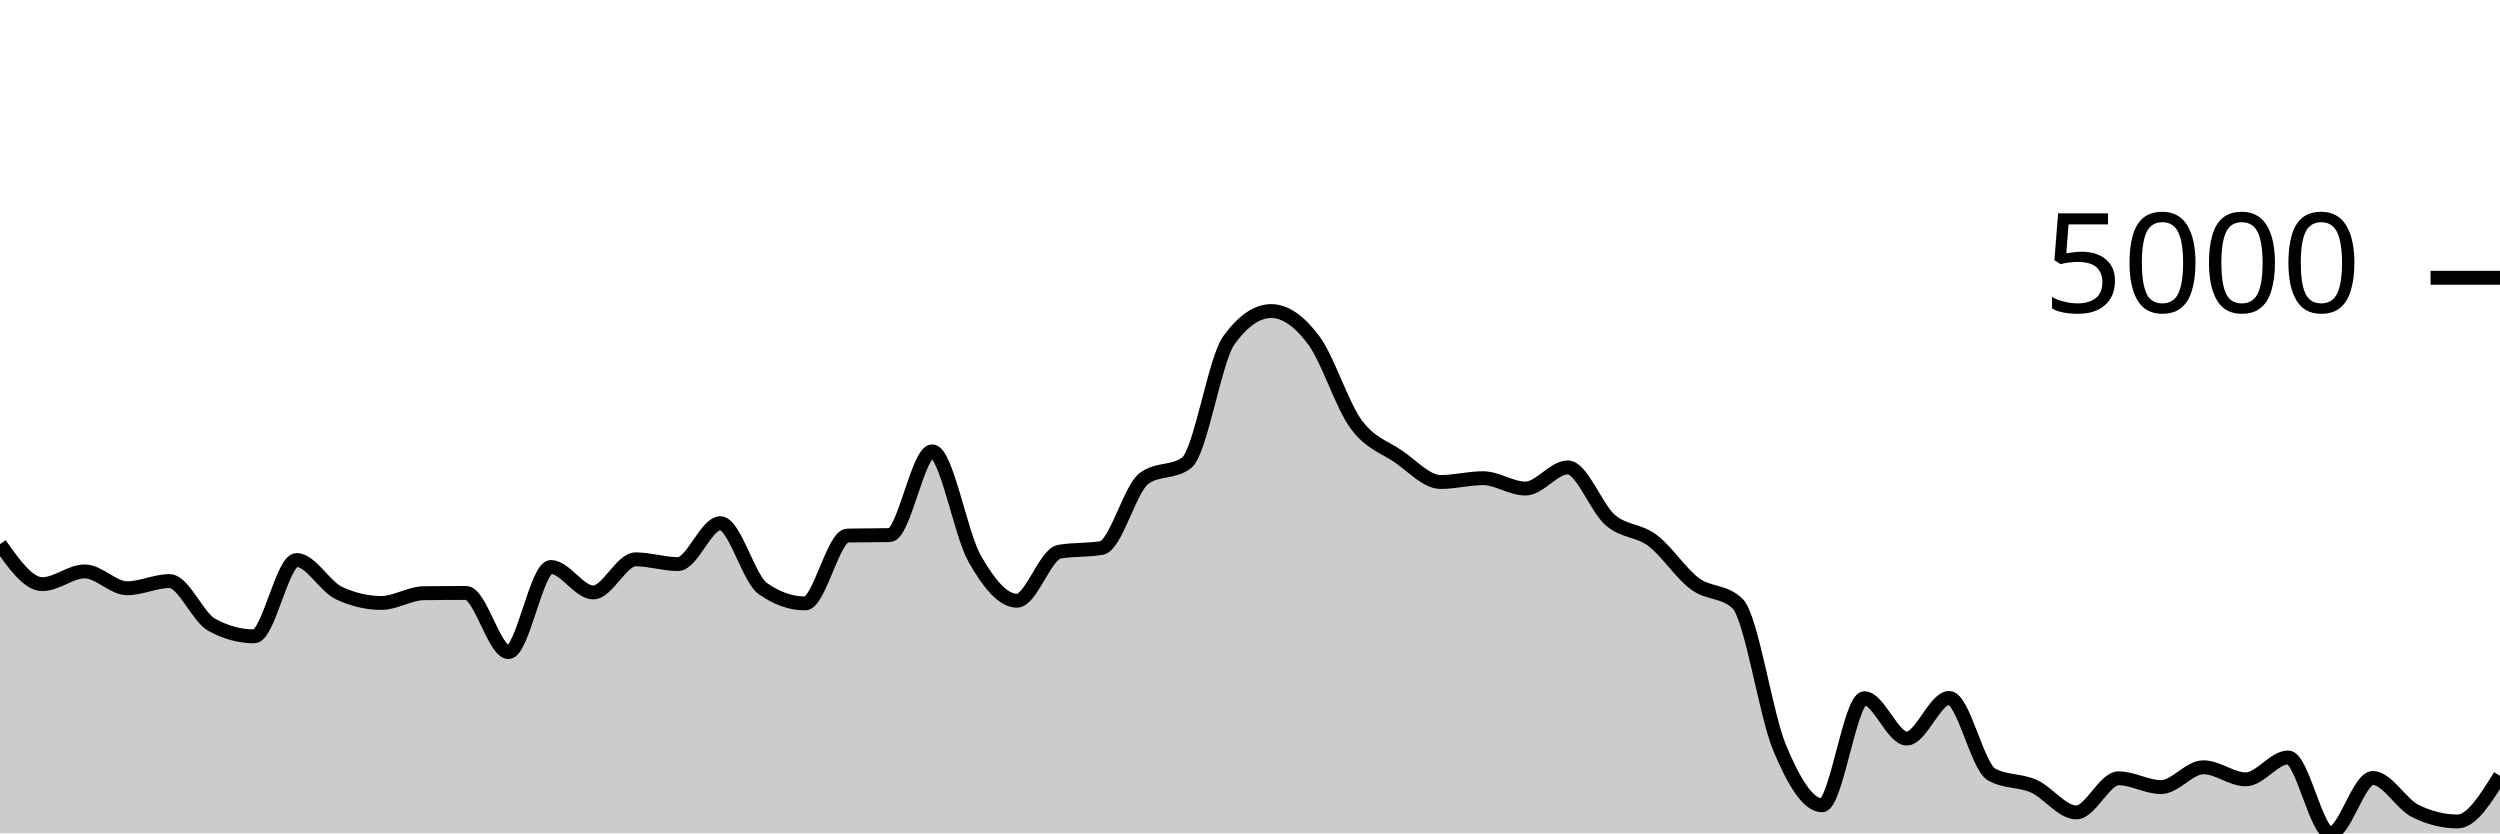
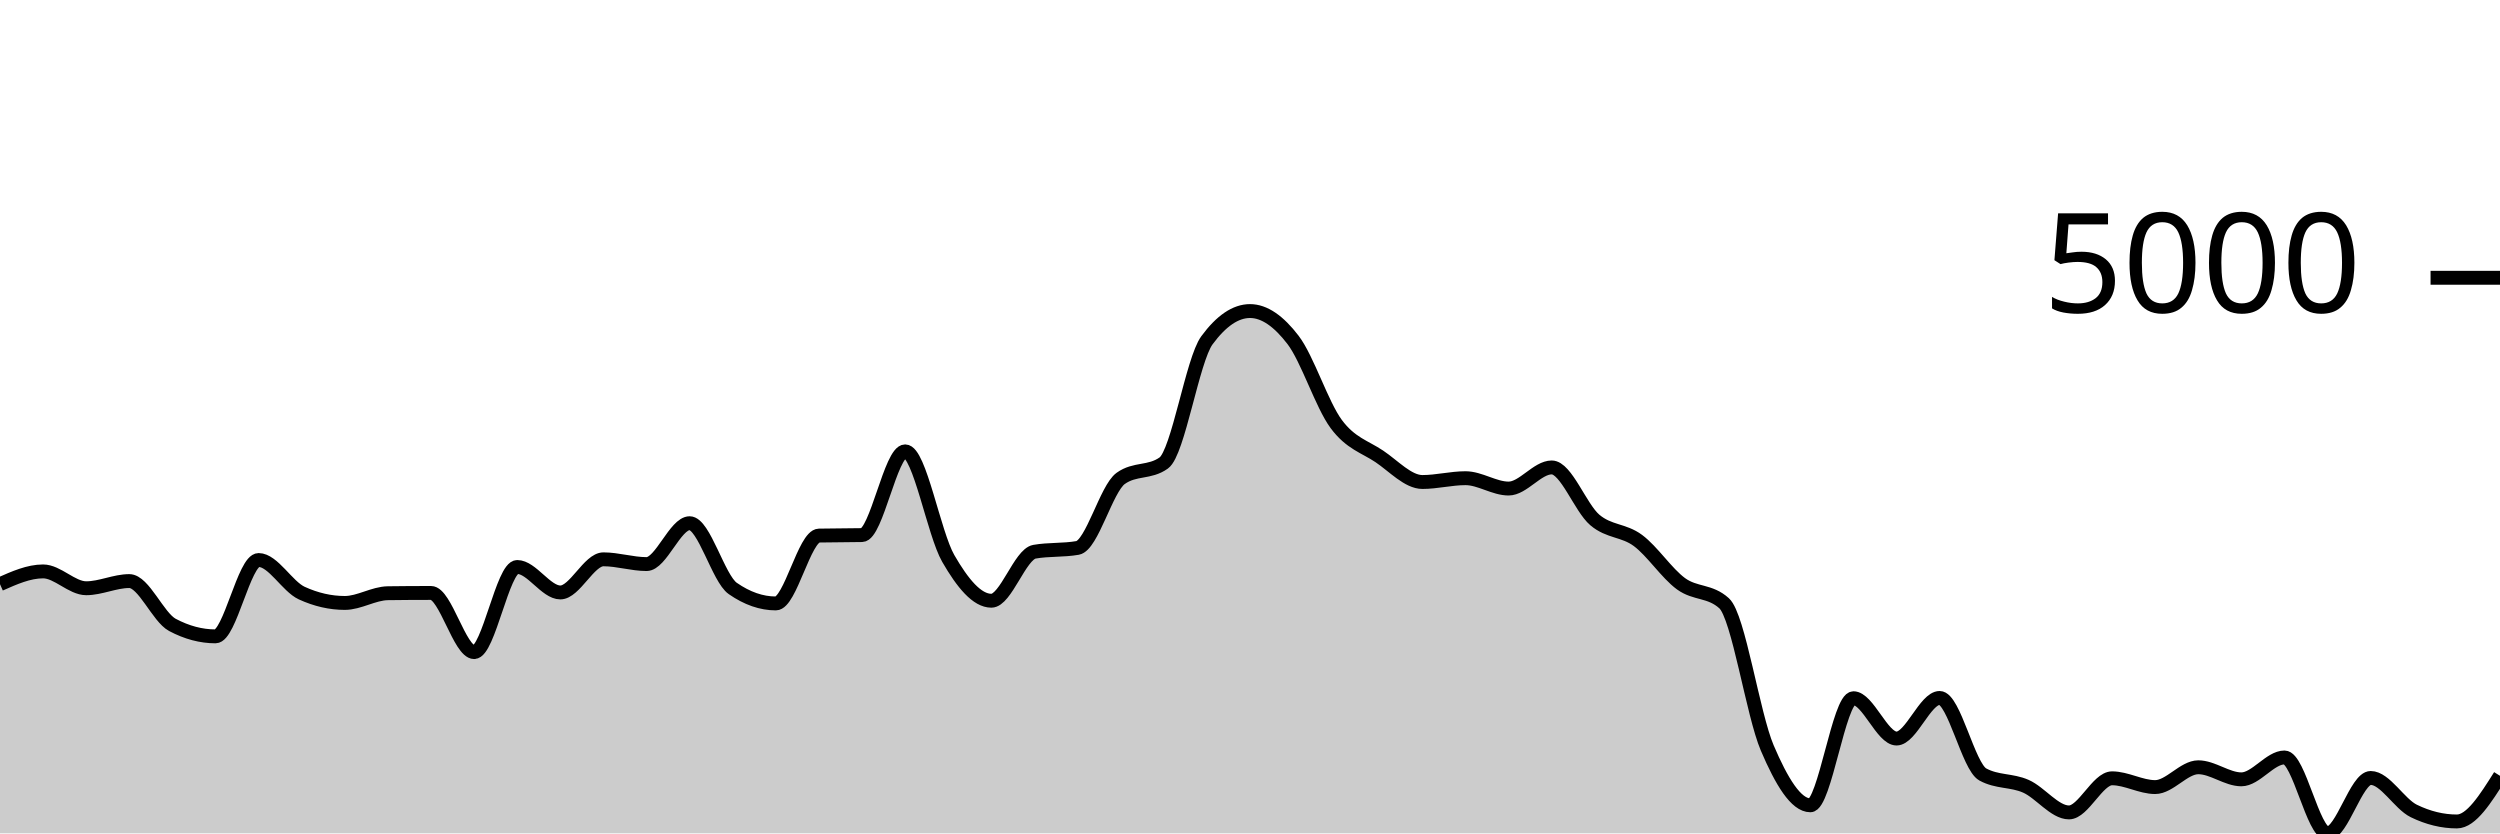
<svg xmlns="http://www.w3.org/2000/svg" viewBox="0 0 180 60">
  <g transform="translate(0,20)">
-     <path class="area" fill="rgba(0, 0, 0, 0.2)" d="M0,19.182C1.017,20.621,2.034,22.06,3.051,22.06C4.068,22.06,5.085,21.141,6.102,21.141C7.119,21.141,8.136,22.354,9.153,22.354C10.169,22.354,11.186,21.837,12.203,21.837C13.22,21.837,14.237,24.443,15.254,24.993C16.271,25.543,17.288,25.818,18.305,25.818C19.322,25.818,20.339,20.321,21.356,20.321C22.373,20.321,23.39,22.228,24.407,22.702C25.424,23.176,26.441,23.412,27.458,23.412C28.475,23.412,29.492,22.725,30.508,22.712C31.525,22.698,32.542,22.692,33.559,22.692C34.576,22.692,35.593,26.952,36.61,26.952C37.627,26.952,38.644,20.823,39.661,20.823C40.678,20.823,41.695,22.657,42.712,22.657C43.729,22.657,44.746,20.271,45.763,20.271C46.78,20.271,47.797,20.614,48.814,20.614C49.831,20.614,50.847,17.671,51.864,17.671C52.881,17.671,53.898,21.649,54.915,22.369C55.932,23.088,56.949,23.447,57.966,23.447C58.983,23.447,60,18.584,61.017,18.561C62.034,18.538,63.051,18.549,64.068,18.526C65.085,18.503,66.102,12.497,67.119,12.497C68.136,12.497,69.153,18.418,70.169,20.211C71.186,22.004,72.203,23.253,73.22,23.253C74.237,23.253,75.254,19.906,76.271,19.724C77.288,19.542,78.305,19.633,79.322,19.451C80.339,19.268,81.356,15.187,82.373,14.445C83.39,13.703,84.407,14.074,85.424,13.332C86.441,12.589,87.458,5.909,88.475,4.504C89.492,3.098,90.508,2.396,91.525,2.396C92.542,2.396,93.559,3.123,94.576,4.479C95.593,5.834,96.61,9.131,97.627,10.528C98.644,11.925,99.661,12.164,100.678,12.859C101.695,13.555,102.712,14.704,103.729,14.704C104.746,14.704,105.763,14.43,106.78,14.43C107.797,14.43,108.814,15.176,109.831,15.176C110.847,15.176,111.864,13.655,112.881,13.655C113.898,13.655,114.915,16.561,115.932,17.438C116.949,18.314,117.966,18.148,118.983,18.914C120,19.679,121.017,21.277,122.034,22.031C123.051,22.784,124.068,22.499,125.085,23.437C126.102,24.375,127.119,31.427,128.136,33.851C129.153,36.275,130.169,37.982,131.186,37.982C132.203,37.982,133.22,30.272,134.237,30.272C135.254,30.272,136.271,33.175,137.288,33.175C138.305,33.175,139.322,30.252,140.339,30.252C141.356,30.252,142.373,35.193,143.39,35.76C144.407,36.327,145.424,36.154,146.441,36.61C147.458,37.066,148.475,38.494,149.492,38.494C150.508,38.494,151.525,36.038,152.542,36.038C153.559,36.038,154.576,36.67,155.593,36.67C156.61,36.67,157.627,35.243,158.644,35.243C159.661,35.243,160.678,36.113,161.695,36.113C162.712,36.113,163.729,34.537,164.746,34.537C165.763,34.537,166.78,40,167.797,40C168.814,40,169.831,36.013,170.847,36.013C171.864,36.013,172.881,37.886,173.898,38.389C174.915,38.893,175.932,39.145,176.949,39.145C177.966,39.145,178.983,37.502,180,35.859L180,40C178.983,40,177.966,40,176.949,40C175.932,40,174.915,40,173.898,40C172.881,40,171.864,40,170.847,40C169.831,40,168.814,40,167.797,40C166.78,40,165.763,40,164.746,40C163.729,40,162.712,40,161.695,40C160.678,40,159.661,40,158.644,40C157.627,40,156.61,40,155.593,40C154.576,40,153.559,40,152.542,40C151.525,40,150.508,40,149.492,40C148.475,40,147.458,40,146.441,40C145.424,40,144.407,40,143.39,40C142.373,40,141.356,40,140.339,40C139.322,40,138.305,40,137.288,40C136.271,40,135.254,40,134.237,40C133.22,40,132.203,40,131.186,40C130.169,40,129.153,40,128.136,40C127.119,40,126.102,40,125.085,40C124.068,40,123.051,40,122.034,40C121.017,40,120,40,118.983,40C117.966,40,116.949,40,115.932,40C114.915,40,113.898,40,112.881,40C111.864,40,110.847,40,109.831,40C108.814,40,107.797,40,106.78,40C105.763,40,104.746,40,103.729,40C102.712,40,101.695,40,100.678,40C99.661,40,98.644,40,97.627,40C96.61,40,95.593,40,94.576,40C93.559,40,92.542,40,91.525,40C90.508,40,89.492,40,88.475,40C87.458,40,86.441,40,85.424,40C84.407,40,83.39,40,82.373,40C81.356,40,80.339,40,79.322,40C78.305,40,77.288,40,76.271,40C75.254,40,74.237,40,73.22,40C72.203,40,71.186,40,70.169,40C69.153,40,68.136,40,67.119,40C66.102,40,65.085,40,64.068,40C63.051,40,62.034,40,61.017,40C60,40,58.983,40,57.966,40C56.949,40,55.932,40,54.915,40C53.898,40,52.881,40,51.864,40C50.847,40,49.831,40,48.814,40C47.797,40,46.78,40,45.763,40C44.746,40,43.729,40,42.712,40C41.695,40,40.678,40,39.661,40C38.644,40,37.627,40,36.61,40C35.593,40,34.576,40,33.559,40C32.542,40,31.525,40,30.508,40C29.492,40,28.475,40,27.458,40C26.441,40,25.424,40,24.407,40C23.39,40,22.373,40,21.356,40C20.339,40,19.322,40,18.305,40C17.288,40,16.271,40,15.254,40C14.237,40,13.22,40,12.203,40C11.186,40,10.169,40,9.153,40C8.136,40,7.119,40,6.102,40C5.085,40,4.068,40,3.051,40C2.034,40,1.017,40,0,40Z" />
-     <path class="line" stroke="black" fill="none" d="M0,19.182C1.017,20.621,2.034,22.06,3.051,22.06C4.068,22.06,5.085,21.141,6.102,21.141C7.119,21.141,8.136,22.354,9.153,22.354C10.169,22.354,11.186,21.837,12.203,21.837C13.22,21.837,14.237,24.443,15.254,24.993C16.271,25.543,17.288,25.818,18.305,25.818C19.322,25.818,20.339,20.321,21.356,20.321C22.373,20.321,23.39,22.228,24.407,22.702C25.424,23.176,26.441,23.412,27.458,23.412C28.475,23.412,29.492,22.725,30.508,22.712C31.525,22.698,32.542,22.692,33.559,22.692C34.576,22.692,35.593,26.952,36.61,26.952C37.627,26.952,38.644,20.823,39.661,20.823C40.678,20.823,41.695,22.657,42.712,22.657C43.729,22.657,44.746,20.271,45.763,20.271C46.78,20.271,47.797,20.614,48.814,20.614C49.831,20.614,50.847,17.671,51.864,17.671C52.881,17.671,53.898,21.649,54.915,22.369C55.932,23.088,56.949,23.447,57.966,23.447C58.983,23.447,60,18.584,61.017,18.561C62.034,18.538,63.051,18.549,64.068,18.526C65.085,18.503,66.102,12.497,67.119,12.497C68.136,12.497,69.153,18.418,70.169,20.211C71.186,22.004,72.203,23.253,73.22,23.253C74.237,23.253,75.254,19.906,76.271,19.724C77.288,19.542,78.305,19.633,79.322,19.451C80.339,19.268,81.356,15.187,82.373,14.445C83.39,13.703,84.407,14.074,85.424,13.332C86.441,12.589,87.458,5.909,88.475,4.504C89.492,3.098,90.508,2.396,91.525,2.396C92.542,2.396,93.559,3.123,94.576,4.479C95.593,5.834,96.61,9.131,97.627,10.528C98.644,11.925,99.661,12.164,100.678,12.859C101.695,13.555,102.712,14.704,103.729,14.704C104.746,14.704,105.763,14.43,106.78,14.43C107.797,14.43,108.814,15.176,109.831,15.176C110.847,15.176,111.864,13.655,112.881,13.655C113.898,13.655,114.915,16.561,115.932,17.438C116.949,18.314,117.966,18.148,118.983,18.914C120,19.679,121.017,21.277,122.034,22.031C123.051,22.784,124.068,22.499,125.085,23.437C126.102,24.375,127.119,31.427,128.136,33.851C129.153,36.275,130.169,37.982,131.186,37.982C132.203,37.982,133.22,30.272,134.237,30.272C135.254,30.272,136.271,33.175,137.288,33.175C138.305,33.175,139.322,30.252,140.339,30.252C141.356,30.252,142.373,35.193,143.39,35.76C144.407,36.327,145.424,36.154,146.441,36.61C147.458,37.066,148.475,38.494,149.492,38.494C150.508,38.494,151.525,36.038,152.542,36.038C153.559,36.038,154.576,36.67,155.593,36.67C156.61,36.67,157.627,35.243,158.644,35.243C159.661,35.243,160.678,36.113,161.695,36.113C162.712,36.113,163.729,34.537,164.746,34.537C165.763,34.537,166.78,40,167.797,40C168.814,40,169.831,36.013,170.847,36.013C171.864,36.013,172.881,37.886,173.898,38.389C174.915,38.893,175.932,39.145,176.949,39.145C177.966,39.145,178.983,37.502,180,35.859" />
+     <path class="area" fill="rgba(0, 0, 0, 0.2)" d="M0,22.06C1.034,21.601,2.069,21.141,3.103,21.141C4.138,21.141,5.172,22.354,6.207,22.354C7.241,22.354,8.276,21.837,9.31,21.837C10.345,21.837,11.379,24.443,12.414,24.993C13.448,25.543,14.483,25.818,15.517,25.818C16.552,25.818,17.586,20.321,18.621,20.321C19.655,20.321,20.69,22.228,21.724,22.702C22.759,23.176,23.793,23.412,24.828,23.412C25.862,23.412,26.897,22.725,27.931,22.712C28.966,22.698,30,22.692,31.034,22.692C32.069,22.692,33.103,26.952,34.138,26.952C35.172,26.952,36.207,20.823,37.241,20.823C38.276,20.823,39.31,22.657,40.345,22.657C41.379,22.657,42.414,20.271,43.448,20.271C44.483,20.271,45.517,20.614,46.552,20.614C47.586,20.614,48.621,17.671,49.655,17.671C50.69,17.671,51.724,21.649,52.759,22.369C53.793,23.088,54.828,23.447,55.862,23.447C56.897,23.447,57.931,18.584,58.966,18.561C60,18.538,61.034,18.549,62.069,18.526C63.103,18.503,64.138,12.497,65.172,12.497C66.207,12.497,67.241,18.418,68.276,20.211C69.31,22.004,70.345,23.253,71.379,23.253C72.414,23.253,73.448,19.906,74.483,19.724C75.517,19.542,76.552,19.633,77.586,19.451C78.621,19.268,79.655,15.187,80.69,14.445C81.724,13.703,82.759,14.074,83.793,13.332C84.828,12.589,85.862,5.909,86.897,4.504C87.931,3.098,88.966,2.396,90,2.396C91.034,2.396,92.069,3.123,93.103,4.479C94.138,5.834,95.172,9.131,96.207,10.528C97.241,11.925,98.276,12.164,99.31,12.859C100.345,13.555,101.379,14.704,102.414,14.704C103.448,14.704,104.483,14.43,105.517,14.43C106.552,14.43,107.586,15.176,108.621,15.176C109.655,15.176,110.69,13.655,111.724,13.655C112.759,13.655,113.793,16.561,114.828,17.438C115.862,18.314,116.897,18.148,117.931,18.914C118.966,19.679,120,21.277,121.034,22.031C122.069,22.784,123.103,22.499,124.138,23.437C125.172,24.375,126.207,31.427,127.241,33.851C128.276,36.275,129.31,37.982,130.345,37.982C131.379,37.982,132.414,30.272,133.448,30.272C134.483,30.272,135.517,33.175,136.552,33.175C137.586,33.175,138.621,30.252,139.655,30.252C140.69,30.252,141.724,35.193,142.759,35.76C143.793,36.327,144.828,36.154,145.862,36.61C146.897,37.066,147.931,38.494,148.966,38.494C150,38.494,151.034,36.038,152.069,36.038C153.103,36.038,154.138,36.67,155.172,36.67C156.207,36.67,157.241,35.243,158.276,35.243C159.31,35.243,160.345,36.113,161.379,36.113C162.414,36.113,163.448,34.537,164.483,34.537C165.517,34.537,166.552,40,167.586,40C168.621,40,169.655,36.013,170.69,36.013C171.724,36.013,172.759,37.886,173.793,38.389C174.828,38.893,175.862,39.145,176.897,39.145C177.931,39.145,178.966,37.502,180,35.859L180,40C178.966,40,177.931,40,176.897,40C175.862,40,174.828,40,173.793,40C172.759,40,171.724,40,170.69,40C169.655,40,168.621,40,167.586,40C166.552,40,165.517,40,164.483,40C163.448,40,162.414,40,161.379,40C160.345,40,159.31,40,158.276,40C157.241,40,156.207,40,155.172,40C154.138,40,153.103,40,152.069,40C151.034,40,150,40,148.966,40C147.931,40,146.897,40,145.862,40C144.828,40,143.793,40,142.759,40C141.724,40,140.69,40,139.655,40C138.621,40,137.586,40,136.552,40C135.517,40,134.483,40,133.448,40C132.414,40,131.379,40,130.345,40C129.31,40,128.276,40,127.241,40C126.207,40,125.172,40,124.138,40C123.103,40,122.069,40,121.034,40C120,40,118.966,40,117.931,40C116.897,40,115.862,40,114.828,40C113.793,40,112.759,40,111.724,40C110.69,40,109.655,40,108.621,40C107.586,40,106.552,40,105.517,40C104.483,40,103.448,40,102.414,40C101.379,40,100.345,40,99.31,40C98.276,40,97.241,40,96.207,40C95.172,40,94.138,40,93.103,40C92.069,40,91.034,40,90,40C88.966,40,87.931,40,86.897,40C85.862,40,84.828,40,83.793,40C82.759,40,81.724,40,80.69,40C79.655,40,78.621,40,77.586,40C76.552,40,75.517,40,74.483,40C73.448,40,72.414,40,71.379,40C70.345,40,69.31,40,68.276,40C67.241,40,66.207,40,65.172,40C64.138,40,63.103,40,62.069,40C61.034,40,60,40,58.966,40C57.931,40,56.897,40,55.862,40C54.828,40,53.793,40,52.759,40C51.724,40,50.69,40,49.655,40C48.621,40,47.586,40,46.552,40C45.517,40,44.483,40,43.448,40C42.414,40,41.379,40,40.345,40C39.31,40,38.276,40,37.241,40C36.207,40,35.172,40,34.138,40C33.103,40,32.069,40,31.034,40C30,40,28.966,40,27.931,40C26.897,40,25.862,40,24.828,40C23.793,40,22.759,40,21.724,40C20.69,40,19.655,40,18.621,40C17.586,40,16.552,40,15.517,40C14.483,40,13.448,40,12.414,40C11.379,40,10.345,40,9.31,40C8.276,40,7.241,40,6.207,40C5.172,40,4.138,40,3.103,40C2.069,40,1.034,40,0,40Z" />
+     <path class="line" stroke="black" fill="none" d="M0,22.06C1.034,21.601,2.069,21.141,3.103,21.141C4.138,21.141,5.172,22.354,6.207,22.354C7.241,22.354,8.276,21.837,9.31,21.837C10.345,21.837,11.379,24.443,12.414,24.993C13.448,25.543,14.483,25.818,15.517,25.818C16.552,25.818,17.586,20.321,18.621,20.321C19.655,20.321,20.69,22.228,21.724,22.702C22.759,23.176,23.793,23.412,24.828,23.412C25.862,23.412,26.897,22.725,27.931,22.712C28.966,22.698,30,22.692,31.034,22.692C32.069,22.692,33.103,26.952,34.138,26.952C35.172,26.952,36.207,20.823,37.241,20.823C38.276,20.823,39.31,22.657,40.345,22.657C41.379,22.657,42.414,20.271,43.448,20.271C44.483,20.271,45.517,20.614,46.552,20.614C47.586,20.614,48.621,17.671,49.655,17.671C50.69,17.671,51.724,21.649,52.759,22.369C53.793,23.088,54.828,23.447,55.862,23.447C56.897,23.447,57.931,18.584,58.966,18.561C60,18.538,61.034,18.549,62.069,18.526C63.103,18.503,64.138,12.497,65.172,12.497C66.207,12.497,67.241,18.418,68.276,20.211C69.31,22.004,70.345,23.253,71.379,23.253C72.414,23.253,73.448,19.906,74.483,19.724C75.517,19.542,76.552,19.633,77.586,19.451C78.621,19.268,79.655,15.187,80.69,14.445C81.724,13.703,82.759,14.074,83.793,13.332C84.828,12.589,85.862,5.909,86.897,4.504C87.931,3.098,88.966,2.396,90,2.396C91.034,2.396,92.069,3.123,93.103,4.479C94.138,5.834,95.172,9.131,96.207,10.528C97.241,11.925,98.276,12.164,99.31,12.859C100.345,13.555,101.379,14.704,102.414,14.704C103.448,14.704,104.483,14.43,105.517,14.43C106.552,14.43,107.586,15.176,108.621,15.176C109.655,15.176,110.69,13.655,111.724,13.655C112.759,13.655,113.793,16.561,114.828,17.438C115.862,18.314,116.897,18.148,117.931,18.914C118.966,19.679,120,21.277,121.034,22.031C122.069,22.784,123.103,22.499,124.138,23.437C125.172,24.375,126.207,31.427,127.241,33.851C128.276,36.275,129.31,37.982,130.345,37.982C131.379,37.982,132.414,30.272,133.448,30.272C134.483,30.272,135.517,33.175,136.552,33.175C137.586,33.175,138.621,30.252,139.655,30.252C140.69,30.252,141.724,35.193,142.759,35.76C143.793,36.327,144.828,36.154,145.862,36.61C146.897,37.066,147.931,38.494,148.966,38.494C150,38.494,151.034,36.038,152.069,36.038C153.103,36.038,154.138,36.67,155.172,36.67C156.207,36.67,157.241,35.243,158.276,35.243C159.31,35.243,160.345,36.113,161.379,36.113C162.414,36.113,163.448,34.537,164.483,34.537C165.517,34.537,166.552,40,167.586,40C168.621,40,169.655,36.013,170.69,36.013C171.724,36.013,172.759,37.886,173.793,38.389C174.828,38.893,175.862,39.145,176.897,39.145C177.931,39.145,178.966,37.502,180,35.859" />
    <path class="axis-ceiling" stroke-width="1" stroke="black" fill="none" d="M175,0L180,0" />
    <text class="axis-ceiling-label" font-family="sans-serif" text-anchor="end" font-size="10px" x="170" y="2.5">5000</text>
  </g>
</svg>
